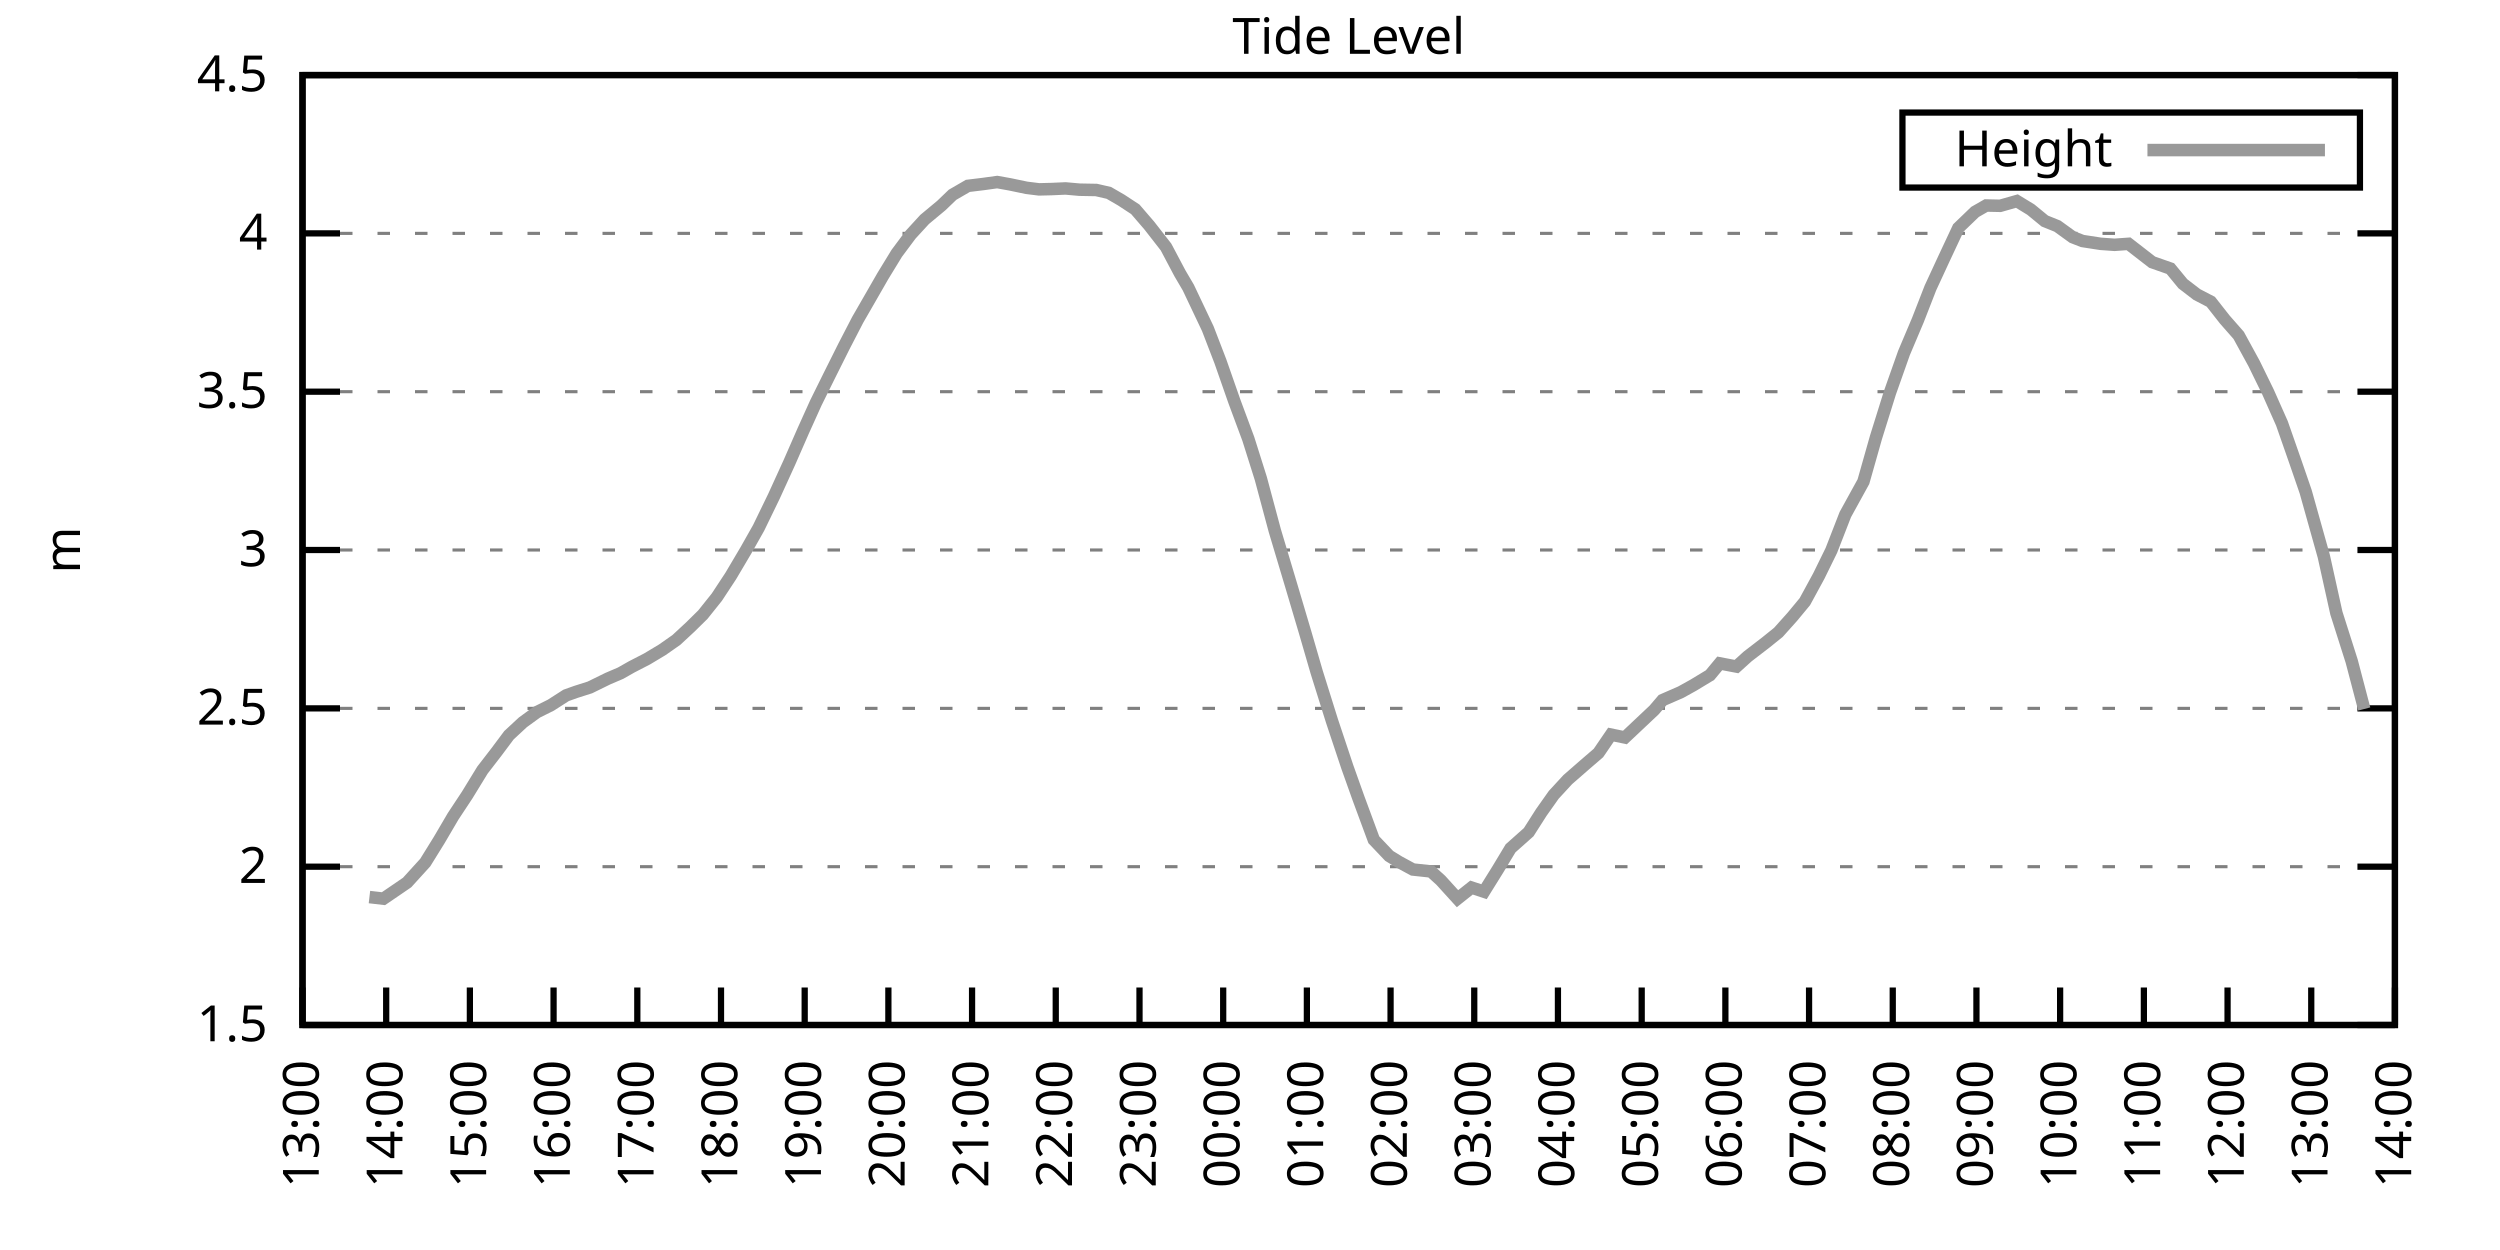
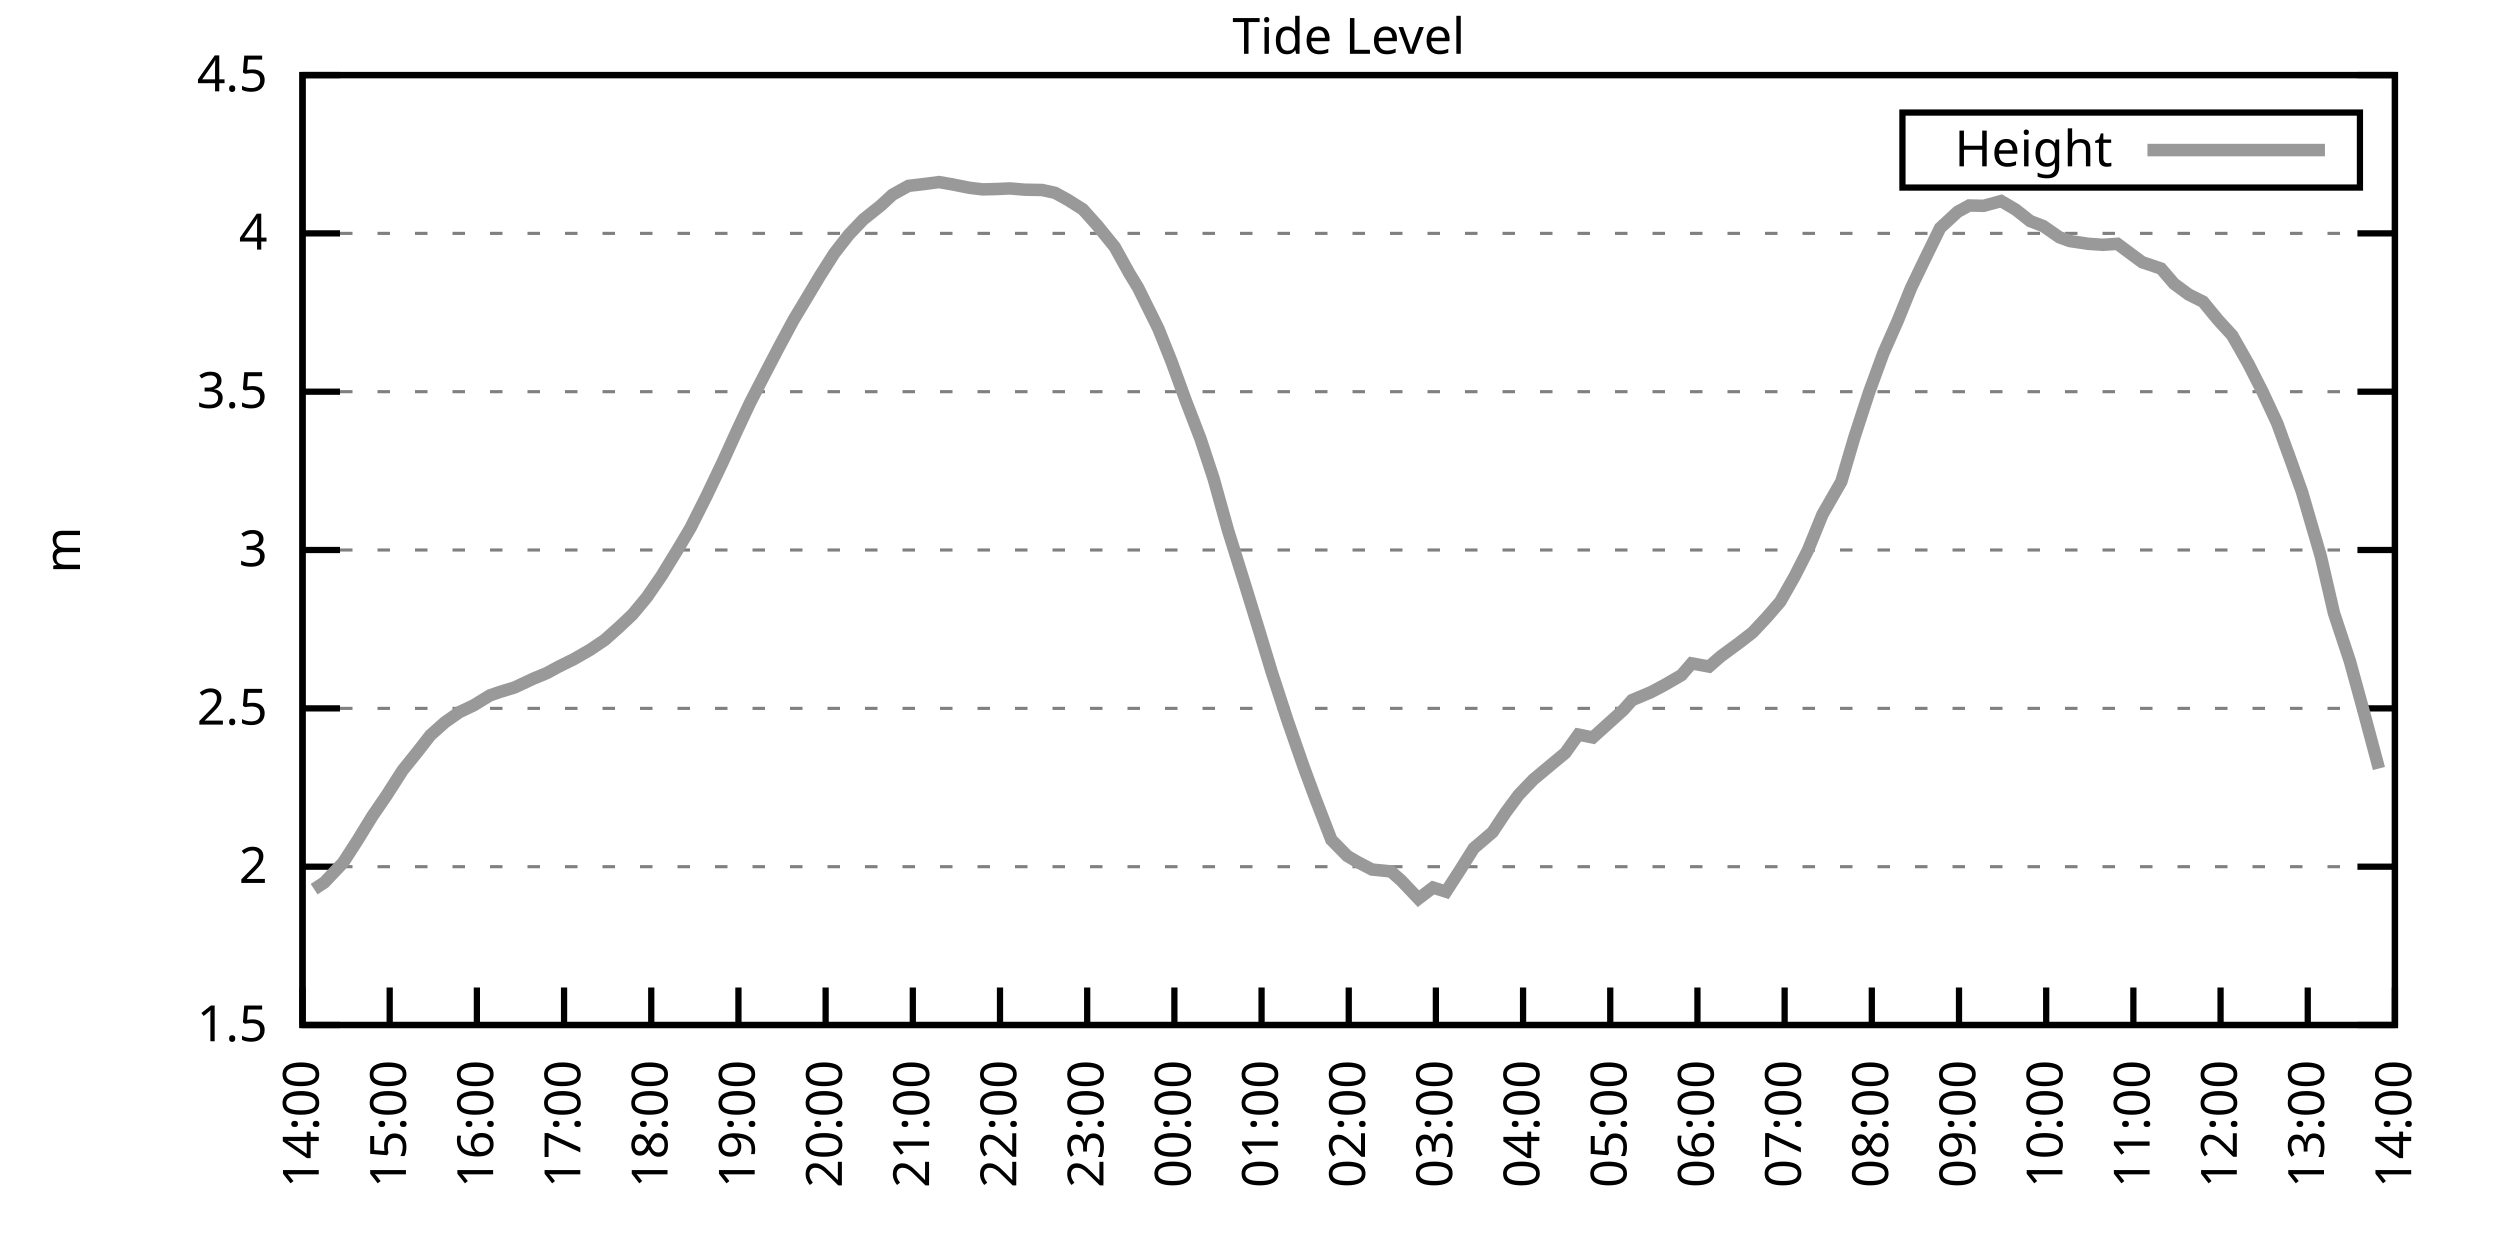
<svg xmlns="http://www.w3.org/2000/svg" xmlns:xlink="http://www.w3.org/1999/xlink" width="400" height="200" viewBox="0 0 400 200">
  <g id="gnuplot_canvas">
    <rect x="0" y="0" width="400" height="200" fill="none" />
    <defs>
      <circle id="gpDot" r="0.5" stroke-width="0.5" stroke="currentColor" />
      <path id="gpPt0" stroke-width="0.333" stroke="currentColor" d="M-1,0 h2 M0,-1 v2" />
      <path id="gpPt1" stroke-width="0.333" stroke="currentColor" d="M-1,-1 L1,1 M1,-1 L-1,1" />
      <path id="gpPt2" stroke-width="0.333" stroke="currentColor" d="M-1,0 L1,0 M0,-1 L0,1 M-1,-1 L1,1 M-1,1 L1,-1" />
      <rect id="gpPt3" stroke-width="0.333" stroke="currentColor" x="-1" y="-1" width="2" height="2" />
      <rect id="gpPt4" stroke-width="0.333" stroke="currentColor" fill="currentColor" x="-1" y="-1" width="2" height="2" />
      <circle id="gpPt5" stroke-width="0.333" stroke="currentColor" cx="0" cy="0" r="1" />
      <use xlink:href="#gpPt5" id="gpPt6" fill="currentColor" stroke="none" />
      <path id="gpPt7" stroke-width="0.333" stroke="currentColor" d="M0,-1.33 L-1.33,0.67 L1.33,0.67 z" />
      <use xlink:href="#gpPt7" id="gpPt8" fill="currentColor" stroke="none" />
      <use xlink:href="#gpPt7" id="gpPt9" stroke="currentColor" transform="rotate(180)" />
      <use xlink:href="#gpPt9" id="gpPt10" fill="currentColor" stroke="none" />
      <use xlink:href="#gpPt3" id="gpPt11" stroke="currentColor" transform="rotate(45)" />
      <use xlink:href="#gpPt11" id="gpPt12" fill="currentColor" stroke="none" />
      <path id="gpPt13" stroke-width="0.333" stroke="currentColor" d="M0,1.330 L1.265,0.411 L0.782,-1.067 L-0.782,-1.076 L-1.265,0.411 z" />
      <use xlink:href="#gpPt13" id="gpPt14" fill="currentColor" stroke="none" />
      <filter id="textbox" filterUnits="objectBoundingBox" x="0" y="0" height="1" width="1">
        <feFlood flood-color="white" flood-opacity="1" result="bgnd" />
        <feComposite in="SourceGraphic" in2="bgnd" operator="atop" />
      </filter>
      <filter id="greybox" filterUnits="objectBoundingBox" x="0" y="0" height="1" width="1">
        <feFlood flood-color="lightgrey" flood-opacity="1" result="grey" />
        <feComposite in="SourceGraphic" in2="grey" operator="atop" />
      </filter>
    </defs>
    <g fill="none" color="white" stroke="currentColor" stroke-width="1.00" stroke-linecap="butt" stroke-linejoin="miter">
</g>
    <g fill="none" color="black" stroke="currentColor" stroke-width="1.00" stroke-linecap="butt" stroke-linejoin="miter">
      <g stroke="none" shape-rendering="crispEdges">
        <polygon fill="rgb(255, 255, 255)" points="48.40,164.00 383.18,164.00 383.18,12.02 48.40,12.02 " />
      </g>
    </g>
    <g fill="none" color="black" stroke="currentColor" stroke-width="1.00" stroke-linecap="butt" stroke-linejoin="miter">
</g>
    <g fill="none" color="black" stroke="black" stroke-width="0.50" stroke-linecap="butt" stroke-linejoin="miter">
</g>
    <g fill="none" color="gray" stroke="currentColor" stroke-width="0.50" stroke-linecap="butt" stroke-linejoin="miter">
      <path stroke="gray" stroke-dasharray="2,4" class="gridline" d="M48.40,164.00 L383.19,164.00  " />
    </g>
    <g fill="none" color="gray" stroke="gray" stroke-width="1.00" stroke-linecap="butt" stroke-linejoin="miter">
</g>
    <g fill="none" color="black" stroke="currentColor" stroke-width="1.00" stroke-linecap="butt" stroke-linejoin="miter">
      <path stroke="black" d="M48.40,164.00 L54.40,164.00 M383.19,164.00 L377.19,164.00  " />
      <g transform="translate(42.80,166.60)" stroke="none" fill="black" font-family="Sans" font-size="8.00" text-anchor="end">
        <text>
          <tspan font-family="Sans"> 1.5</tspan>
        </text>
      </g>
    </g>
    <g fill="none" color="black" stroke="currentColor" stroke-width="1.00" stroke-linecap="butt" stroke-linejoin="miter">
</g>
    <g fill="none" color="black" stroke="black" stroke-width="0.50" stroke-linecap="butt" stroke-linejoin="miter">
</g>
    <g fill="none" color="gray" stroke="currentColor" stroke-width="0.50" stroke-linecap="butt" stroke-linejoin="miter">
      <path stroke="gray" stroke-dasharray="2,4" class="gridline" d="M48.40,138.67 L383.19,138.67  " />
    </g>
    <g fill="none" color="gray" stroke="gray" stroke-width="1.00" stroke-linecap="butt" stroke-linejoin="miter">
</g>
    <g fill="none" color="black" stroke="currentColor" stroke-width="1.00" stroke-linecap="butt" stroke-linejoin="miter">
      <path stroke="black" d="M48.40,138.67 L54.40,138.67 M383.19,138.67 L377.19,138.67  " />
      <g transform="translate(42.80,141.27)" stroke="none" fill="black" font-family="Sans" font-size="8.00" text-anchor="end">
        <text>
          <tspan font-family="Sans"> 2</tspan>
        </text>
      </g>
    </g>
    <g fill="none" color="black" stroke="currentColor" stroke-width="1.00" stroke-linecap="butt" stroke-linejoin="miter">
</g>
    <g fill="none" color="black" stroke="black" stroke-width="0.50" stroke-linecap="butt" stroke-linejoin="miter">
</g>
    <g fill="none" color="gray" stroke="currentColor" stroke-width="0.50" stroke-linecap="butt" stroke-linejoin="miter">
      <path stroke="gray" stroke-dasharray="2,4" class="gridline" d="M48.40,113.34 L383.19,113.34  " />
    </g>
    <g fill="none" color="gray" stroke="gray" stroke-width="1.00" stroke-linecap="butt" stroke-linejoin="miter">
</g>
    <g fill="none" color="black" stroke="currentColor" stroke-width="1.00" stroke-linecap="butt" stroke-linejoin="miter">
      <path stroke="black" d="M48.40,113.34 L54.40,113.34 M383.19,113.34 L377.19,113.34  " />
      <g transform="translate(42.80,115.94)" stroke="none" fill="black" font-family="Sans" font-size="8.00" text-anchor="end">
        <text>
          <tspan font-family="Sans"> 2.5</tspan>
        </text>
      </g>
    </g>
    <g fill="none" color="black" stroke="currentColor" stroke-width="1.00" stroke-linecap="butt" stroke-linejoin="miter">
</g>
    <g fill="none" color="black" stroke="black" stroke-width="0.50" stroke-linecap="butt" stroke-linejoin="miter">
</g>
    <g fill="none" color="gray" stroke="currentColor" stroke-width="0.50" stroke-linecap="butt" stroke-linejoin="miter">
      <path stroke="gray" stroke-dasharray="2,4" class="gridline" d="M48.40,88.00 L383.19,88.00  " />
    </g>
    <g fill="none" color="gray" stroke="gray" stroke-width="1.00" stroke-linecap="butt" stroke-linejoin="miter">
</g>
    <g fill="none" color="black" stroke="currentColor" stroke-width="1.00" stroke-linecap="butt" stroke-linejoin="miter">
      <path stroke="black" d="M48.40,88.00 L54.40,88.00 M383.19,88.00 L377.19,88.00  " />
      <g transform="translate(42.80,90.60)" stroke="none" fill="black" font-family="Sans" font-size="8.00" text-anchor="end">
        <text>
          <tspan font-family="Sans"> 3</tspan>
        </text>
      </g>
    </g>
    <g fill="none" color="black" stroke="currentColor" stroke-width="1.00" stroke-linecap="butt" stroke-linejoin="miter">
</g>
    <g fill="none" color="black" stroke="black" stroke-width="0.50" stroke-linecap="butt" stroke-linejoin="miter">
</g>
    <g fill="none" color="gray" stroke="currentColor" stroke-width="0.50" stroke-linecap="butt" stroke-linejoin="miter">
      <path stroke="gray" stroke-dasharray="2,4" class="gridline" d="M48.40,62.67 L383.19,62.67  " />
    </g>
    <g fill="none" color="gray" stroke="gray" stroke-width="1.00" stroke-linecap="butt" stroke-linejoin="miter">
</g>
    <g fill="none" color="black" stroke="currentColor" stroke-width="1.00" stroke-linecap="butt" stroke-linejoin="miter">
      <path stroke="black" d="M48.40,62.67 L54.40,62.67 M383.19,62.67 L377.19,62.67  " />
      <g transform="translate(42.80,65.27)" stroke="none" fill="black" font-family="Sans" font-size="8.00" text-anchor="end">
        <text>
          <tspan font-family="Sans"> 3.5</tspan>
        </text>
      </g>
    </g>
    <g fill="none" color="black" stroke="currentColor" stroke-width="1.00" stroke-linecap="butt" stroke-linejoin="miter">
</g>
    <g fill="none" color="black" stroke="black" stroke-width="0.50" stroke-linecap="butt" stroke-linejoin="miter">
</g>
    <g fill="none" color="gray" stroke="currentColor" stroke-width="0.50" stroke-linecap="butt" stroke-linejoin="miter">
      <path stroke="gray" stroke-dasharray="2,4" class="gridline" d="M48.40,37.34 L383.19,37.34  " />
    </g>
    <g fill="none" color="gray" stroke="gray" stroke-width="1.00" stroke-linecap="butt" stroke-linejoin="miter">
</g>
    <g fill="none" color="black" stroke="currentColor" stroke-width="1.00" stroke-linecap="butt" stroke-linejoin="miter">
      <path stroke="black" d="M48.40,37.34 L54.40,37.34 M383.19,37.34 L377.19,37.34  " />
      <g transform="translate(42.80,39.94)" stroke="none" fill="black" font-family="Sans" font-size="8.00" text-anchor="end">
        <text>
          <tspan font-family="Sans"> 4</tspan>
        </text>
      </g>
    </g>
    <g fill="none" color="black" stroke="currentColor" stroke-width="1.00" stroke-linecap="butt" stroke-linejoin="miter">
</g>
    <g fill="none" color="black" stroke="black" stroke-width="0.50" stroke-linecap="butt" stroke-linejoin="miter">
</g>
    <g fill="none" color="gray" stroke="currentColor" stroke-width="0.50" stroke-linecap="butt" stroke-linejoin="miter">
      <path stroke="gray" stroke-dasharray="2,4" class="gridline" d="M48.40,12.01 L383.19,12.01  " />
    </g>
    <g fill="none" color="gray" stroke="gray" stroke-width="1.00" stroke-linecap="butt" stroke-linejoin="miter">
</g>
    <g fill="none" color="black" stroke="currentColor" stroke-width="1.00" stroke-linecap="butt" stroke-linejoin="miter">
      <path stroke="black" d="M48.40,12.01 L54.40,12.01 M383.19,12.01 L377.19,12.01  " />
      <g transform="translate(42.80,14.61)" stroke="none" fill="black" font-family="Sans" font-size="8.00" text-anchor="end">
        <text>
          <tspan font-family="Sans"> 4.5</tspan>
        </text>
      </g>
    </g>
    <g fill="none" color="black" stroke="currentColor" stroke-width="1.00" stroke-linecap="butt" stroke-linejoin="miter">
      <path stroke="black" d="M48.40,164.00 L48.40,158.00  " />
      <g transform="translate(51.00,169.60) rotate(270.00)" stroke="none" fill="black" font-family="Sans" font-size="8.00" text-anchor="end">
        <text>
-           <tspan font-family="Sans">13:00</tspan>
-         </text>
-       </g>
-     </g>
-     <g fill="none" color="black" stroke="currentColor" stroke-width="1.00" stroke-linecap="butt" stroke-linejoin="miter">
-       <path stroke="black" d="M61.79,164.00 L61.79,158.00  " />
-       <g transform="translate(64.39,169.60) rotate(270.00)" stroke="none" fill="black" font-family="Sans" font-size="8.00" text-anchor="end">
-         <text>
          <tspan font-family="Sans">14:00</tspan>
        </text>
      </g>
    </g>
    <g fill="none" color="black" stroke="currentColor" stroke-width="1.00" stroke-linecap="butt" stroke-linejoin="miter">
-       <path stroke="black" d="M75.18,164.00 L75.18,158.00  " />
-       <g transform="translate(77.78,169.60) rotate(270.00)" stroke="none" fill="black" font-family="Sans" font-size="8.00" text-anchor="end">
+       <path stroke="black" d="M62.35,164.00 L62.35,158.00  " />
+       <g transform="translate(64.95,169.60) rotate(270.00)" stroke="none" fill="black" font-family="Sans" font-size="8.00" text-anchor="end">
        <text>
          <tspan font-family="Sans">15:00</tspan>
        </text>
      </g>
    </g>
    <g fill="none" color="black" stroke="currentColor" stroke-width="1.00" stroke-linecap="butt" stroke-linejoin="miter">
-       <path stroke="black" d="M88.57,164.00 L88.57,158.00  " />
-       <g transform="translate(91.17,169.60) rotate(270.00)" stroke="none" fill="black" font-family="Sans" font-size="8.00" text-anchor="end">
+       <path stroke="black" d="M76.30,164.00 L76.30,158.00  " />
+       <g transform="translate(78.90,169.60) rotate(270.00)" stroke="none" fill="black" font-family="Sans" font-size="8.00" text-anchor="end">
        <text>
          <tspan font-family="Sans">16:00</tspan>
        </text>
      </g>
    </g>
    <g fill="none" color="black" stroke="currentColor" stroke-width="1.00" stroke-linecap="butt" stroke-linejoin="miter">
-       <path stroke="black" d="M101.97,164.00 L101.97,158.00  " />
-       <g transform="translate(104.57,169.60) rotate(270.00)" stroke="none" fill="black" font-family="Sans" font-size="8.00" text-anchor="end">
+       <path stroke="black" d="M90.25,164.00 L90.25,158.00  " />
+       <g transform="translate(92.85,169.60) rotate(270.00)" stroke="none" fill="black" font-family="Sans" font-size="8.00" text-anchor="end">
        <text>
          <tspan font-family="Sans">17:00</tspan>
        </text>
      </g>
    </g>
    <g fill="none" color="black" stroke="currentColor" stroke-width="1.00" stroke-linecap="butt" stroke-linejoin="miter">
-       <path stroke="black" d="M115.36,164.00 L115.36,158.00  " />
-       <g transform="translate(117.96,169.60) rotate(270.00)" stroke="none" fill="black" font-family="Sans" font-size="8.00" text-anchor="end">
+       <path stroke="black" d="M104.20,164.00 L104.20,158.00  " />
+       <g transform="translate(106.80,169.60) rotate(270.00)" stroke="none" fill="black" font-family="Sans" font-size="8.00" text-anchor="end">
        <text>
          <tspan font-family="Sans">18:00</tspan>
        </text>
      </g>
    </g>
    <g fill="none" color="black" stroke="currentColor" stroke-width="1.00" stroke-linecap="butt" stroke-linejoin="miter">
-       <path stroke="black" d="M128.75,164.00 L128.75,158.00  " />
-       <g transform="translate(131.35,169.60) rotate(270.00)" stroke="none" fill="black" font-family="Sans" font-size="8.00" text-anchor="end">
+       <path stroke="black" d="M118.15,164.00 L118.15,158.00  " />
+       <g transform="translate(120.75,169.60) rotate(270.00)" stroke="none" fill="black" font-family="Sans" font-size="8.00" text-anchor="end">
        <text>
          <tspan font-family="Sans">19:00</tspan>
        </text>
      </g>
    </g>
    <g fill="none" color="black" stroke="currentColor" stroke-width="1.00" stroke-linecap="butt" stroke-linejoin="miter">
-       <path stroke="black" d="M142.14,164.00 L142.14,158.00  " />
-       <g transform="translate(144.74,169.60) rotate(270.00)" stroke="none" fill="black" font-family="Sans" font-size="8.00" text-anchor="end">
+       <path stroke="black" d="M132.10,164.00 L132.10,158.00  " />
+       <g transform="translate(134.70,169.60) rotate(270.00)" stroke="none" fill="black" font-family="Sans" font-size="8.00" text-anchor="end">
        <text>
          <tspan font-family="Sans">20:00</tspan>
        </text>
      </g>
    </g>
    <g fill="none" color="black" stroke="currentColor" stroke-width="1.00" stroke-linecap="butt" stroke-linejoin="miter">
-       <path stroke="black" d="M155.53,164.00 L155.53,158.00  " />
-       <g transform="translate(158.13,169.60) rotate(270.00)" stroke="none" fill="black" font-family="Sans" font-size="8.00" text-anchor="end">
+       <path stroke="black" d="M146.05,164.00 L146.05,158.00  " />
+       <g transform="translate(148.65,169.60) rotate(270.00)" stroke="none" fill="black" font-family="Sans" font-size="8.00" text-anchor="end">
        <text>
          <tspan font-family="Sans">21:00</tspan>
        </text>
      </g>
    </g>
    <g fill="none" color="black" stroke="currentColor" stroke-width="1.00" stroke-linecap="butt" stroke-linejoin="miter">
-       <path stroke="black" d="M168.92,164.00 L168.92,158.00  " />
-       <g transform="translate(171.52,169.60) rotate(270.00)" stroke="none" fill="black" font-family="Sans" font-size="8.00" text-anchor="end">
+       <path stroke="black" d="M160.00,164.00 L160.00,158.00  " />
+       <g transform="translate(162.60,169.60) rotate(270.00)" stroke="none" fill="black" font-family="Sans" font-size="8.00" text-anchor="end">
        <text>
          <tspan font-family="Sans">22:00</tspan>
        </text>
      </g>
    </g>
    <g fill="none" color="black" stroke="currentColor" stroke-width="1.00" stroke-linecap="butt" stroke-linejoin="miter">
-       <path stroke="black" d="M182.32,164.00 L182.32,158.00  " />
-       <g transform="translate(184.92,169.60) rotate(270.00)" stroke="none" fill="black" font-family="Sans" font-size="8.00" text-anchor="end">
+       <path stroke="black" d="M173.95,164.00 L173.95,158.00  " />
+       <g transform="translate(176.55,169.60) rotate(270.00)" stroke="none" fill="black" font-family="Sans" font-size="8.00" text-anchor="end">
        <text>
          <tspan font-family="Sans">23:00</tspan>
        </text>
      </g>
    </g>
    <g fill="none" color="black" stroke="currentColor" stroke-width="1.00" stroke-linecap="butt" stroke-linejoin="miter">
-       <path stroke="black" d="M195.71,164.00 L195.71,158.00  " />
-       <g transform="translate(198.31,169.60) rotate(270.00)" stroke="none" fill="black" font-family="Sans" font-size="8.00" text-anchor="end">
+       <path stroke="black" d="M187.90,164.00 L187.90,158.00  " />
+       <g transform="translate(190.50,169.60) rotate(270.00)" stroke="none" fill="black" font-family="Sans" font-size="8.00" text-anchor="end">
        <text>
          <tspan font-family="Sans">00:00</tspan>
        </text>
      </g>
    </g>
    <g fill="none" color="black" stroke="currentColor" stroke-width="1.00" stroke-linecap="butt" stroke-linejoin="miter">
-       <path stroke="black" d="M209.10,164.00 L209.10,158.00  " />
-       <g transform="translate(211.70,169.60) rotate(270.00)" stroke="none" fill="black" font-family="Sans" font-size="8.00" text-anchor="end">
+       <path stroke="black" d="M201.85,164.00 L201.85,158.00  " />
+       <g transform="translate(204.45,169.60) rotate(270.00)" stroke="none" fill="black" font-family="Sans" font-size="8.00" text-anchor="end">
        <text>
          <tspan font-family="Sans">01:00</tspan>
        </text>
      </g>
    </g>
    <g fill="none" color="black" stroke="currentColor" stroke-width="1.00" stroke-linecap="butt" stroke-linejoin="miter">
-       <path stroke="black" d="M222.49,164.00 L222.49,158.00  " />
-       <g transform="translate(225.09,169.60) rotate(270.00)" stroke="none" fill="black" font-family="Sans" font-size="8.00" text-anchor="end">
+       <path stroke="black" d="M215.80,164.00 L215.80,158.00  " />
+       <g transform="translate(218.40,169.60) rotate(270.00)" stroke="none" fill="black" font-family="Sans" font-size="8.00" text-anchor="end">
        <text>
          <tspan font-family="Sans">02:00</tspan>
        </text>
      </g>
    </g>
    <g fill="none" color="black" stroke="currentColor" stroke-width="1.00" stroke-linecap="butt" stroke-linejoin="miter">
-       <path stroke="black" d="M235.88,164.00 L235.88,158.00  " />
-       <g transform="translate(238.48,169.60) rotate(270.00)" stroke="none" fill="black" font-family="Sans" font-size="8.00" text-anchor="end">
+       <path stroke="black" d="M229.74,164.00 L229.74,158.00  " />
+       <g transform="translate(232.34,169.60) rotate(270.00)" stroke="none" fill="black" font-family="Sans" font-size="8.00" text-anchor="end">
        <text>
          <tspan font-family="Sans">03:00</tspan>
        </text>
      </g>
    </g>
    <g fill="none" color="black" stroke="currentColor" stroke-width="1.00" stroke-linecap="butt" stroke-linejoin="miter">
-       <path stroke="black" d="M249.27,164.00 L249.27,158.00  " />
-       <g transform="translate(251.87,169.60) rotate(270.00)" stroke="none" fill="black" font-family="Sans" font-size="8.00" text-anchor="end">
+       <path stroke="black" d="M243.69,164.00 L243.69,158.00  " />
+       <g transform="translate(246.29,169.60) rotate(270.00)" stroke="none" fill="black" font-family="Sans" font-size="8.00" text-anchor="end">
        <text>
          <tspan font-family="Sans">04:00</tspan>
        </text>
      </g>
    </g>
    <g fill="none" color="black" stroke="currentColor" stroke-width="1.00" stroke-linecap="butt" stroke-linejoin="miter">
-       <path stroke="black" d="M262.67,164.00 L262.67,158.00  " />
-       <g transform="translate(265.27,169.60) rotate(270.00)" stroke="none" fill="black" font-family="Sans" font-size="8.00" text-anchor="end">
+       <path stroke="black" d="M257.64,164.00 L257.64,158.00  " />
+       <g transform="translate(260.24,169.60) rotate(270.00)" stroke="none" fill="black" font-family="Sans" font-size="8.00" text-anchor="end">
        <text>
          <tspan font-family="Sans">05:00</tspan>
        </text>
      </g>
    </g>
    <g fill="none" color="black" stroke="currentColor" stroke-width="1.00" stroke-linecap="butt" stroke-linejoin="miter">
-       <path stroke="black" d="M276.06,164.00 L276.06,158.00  " />
-       <g transform="translate(278.66,169.60) rotate(270.00)" stroke="none" fill="black" font-family="Sans" font-size="8.00" text-anchor="end">
+       <path stroke="black" d="M271.59,164.00 L271.59,158.00  " />
+       <g transform="translate(274.19,169.60) rotate(270.00)" stroke="none" fill="black" font-family="Sans" font-size="8.00" text-anchor="end">
        <text>
          <tspan font-family="Sans">06:00</tspan>
        </text>
      </g>
    </g>
    <g fill="none" color="black" stroke="currentColor" stroke-width="1.00" stroke-linecap="butt" stroke-linejoin="miter">
-       <path stroke="black" d="M289.45,164.00 L289.45,158.00  " />
-       <g transform="translate(292.05,169.60) rotate(270.00)" stroke="none" fill="black" font-family="Sans" font-size="8.00" text-anchor="end">
+       <path stroke="black" d="M285.54,164.00 L285.54,158.00  " />
+       <g transform="translate(288.14,169.60) rotate(270.00)" stroke="none" fill="black" font-family="Sans" font-size="8.00" text-anchor="end">
        <text>
          <tspan font-family="Sans">07:00</tspan>
        </text>
      </g>
    </g>
    <g fill="none" color="black" stroke="currentColor" stroke-width="1.00" stroke-linecap="butt" stroke-linejoin="miter">
-       <path stroke="black" d="M302.84,164.00 L302.84,158.00  " />
-       <g transform="translate(305.44,169.60) rotate(270.00)" stroke="none" fill="black" font-family="Sans" font-size="8.00" text-anchor="end">
+       <path stroke="black" d="M299.49,164.00 L299.49,158.00  " />
+       <g transform="translate(302.09,169.60) rotate(270.00)" stroke="none" fill="black" font-family="Sans" font-size="8.00" text-anchor="end">
        <text>
          <tspan font-family="Sans">08:00</tspan>
        </text>
      </g>
    </g>
    <g fill="none" color="black" stroke="currentColor" stroke-width="1.00" stroke-linecap="butt" stroke-linejoin="miter">
-       <path stroke="black" d="M316.23,164.00 L316.23,158.00  " />
-       <g transform="translate(318.83,169.60) rotate(270.00)" stroke="none" fill="black" font-family="Sans" font-size="8.00" text-anchor="end">
+       <path stroke="black" d="M313.44,164.00 L313.44,158.00  " />
+       <g transform="translate(316.04,169.60) rotate(270.00)" stroke="none" fill="black" font-family="Sans" font-size="8.00" text-anchor="end">
        <text>
          <tspan font-family="Sans">09:00</tspan>
        </text>
      </g>
    </g>
    <g fill="none" color="black" stroke="currentColor" stroke-width="1.00" stroke-linecap="butt" stroke-linejoin="miter">
-       <path stroke="black" d="M329.62,164.00 L329.62,158.00  " />
-       <g transform="translate(332.22,169.60) rotate(270.00)" stroke="none" fill="black" font-family="Sans" font-size="8.00" text-anchor="end">
+       <path stroke="black" d="M327.39,164.00 L327.39,158.00  " />
+       <g transform="translate(329.99,169.60) rotate(270.00)" stroke="none" fill="black" font-family="Sans" font-size="8.00" text-anchor="end">
        <text>
          <tspan font-family="Sans">10:00</tspan>
        </text>
      </g>
    </g>
    <g fill="none" color="black" stroke="currentColor" stroke-width="1.00" stroke-linecap="butt" stroke-linejoin="miter">
-       <path stroke="black" d="M343.02,164.00 L343.02,158.00  " />
-       <g transform="translate(345.62,169.60) rotate(270.00)" stroke="none" fill="black" font-family="Sans" font-size="8.00" text-anchor="end">
+       <path stroke="black" d="M341.34,164.00 L341.34,158.00  " />
+       <g transform="translate(343.94,169.60) rotate(270.00)" stroke="none" fill="black" font-family="Sans" font-size="8.00" text-anchor="end">
        <text>
          <tspan font-family="Sans">11:00</tspan>
        </text>
      </g>
    </g>
    <g fill="none" color="black" stroke="currentColor" stroke-width="1.00" stroke-linecap="butt" stroke-linejoin="miter">
-       <path stroke="black" d="M356.41,164.00 L356.41,158.00  " />
-       <g transform="translate(359.01,169.60) rotate(270.00)" stroke="none" fill="black" font-family="Sans" font-size="8.00" text-anchor="end">
+       <path stroke="black" d="M355.29,164.00 L355.29,158.00  " />
+       <g transform="translate(357.89,169.60) rotate(270.00)" stroke="none" fill="black" font-family="Sans" font-size="8.00" text-anchor="end">
        <text>
          <tspan font-family="Sans">12:00</tspan>
        </text>
      </g>
    </g>
    <g fill="none" color="black" stroke="currentColor" stroke-width="1.00" stroke-linecap="butt" stroke-linejoin="miter">
-       <path stroke="black" d="M369.80,164.00 L369.80,158.00  " />
-       <g transform="translate(372.40,169.60) rotate(270.00)" stroke="none" fill="black" font-family="Sans" font-size="8.00" text-anchor="end">
+       <path stroke="black" d="M369.24,164.00 L369.24,158.00  " />
+       <g transform="translate(371.84,169.60) rotate(270.00)" stroke="none" fill="black" font-family="Sans" font-size="8.00" text-anchor="end">
        <text>
          <tspan font-family="Sans">13:00</tspan>
        </text>
      </g>
    </g>
    <g fill="none" color="black" stroke="currentColor" stroke-width="1.00" stroke-linecap="butt" stroke-linejoin="miter">
      <path stroke="black" d="M383.19,164.00 L383.19,158.00  " />
      <g transform="translate(385.79,169.60) rotate(270.00)" stroke="none" fill="black" font-family="Sans" font-size="8.00" text-anchor="end">
        <text>
          <tspan font-family="Sans">14:00</tspan>
        </text>
      </g>
    </g>
    <g fill="none" color="black" stroke="currentColor" stroke-width="1.00" stroke-linecap="butt" stroke-linejoin="miter">
</g>
    <g fill="none" color="black" stroke="currentColor" stroke-width="1.00" stroke-linecap="butt" stroke-linejoin="miter">
      <path stroke="black" d="M48.40,12.01 L48.40,164.00 L383.19,164.00 L383.19,12.01 L48.40,12.01 Z  " />
    </g>
    <g fill="none" color="black" stroke="currentColor" stroke-width="1.00" stroke-linecap="butt" stroke-linejoin="miter">
</g>
    <g fill="none" color="black" stroke="currentColor" stroke-width="1.00" stroke-linecap="butt" stroke-linejoin="miter">
      <path stroke="black" d="M304.39,30.01 L304.39,18.01 L377.59,18.01 L377.59,30.01 L304.39,30.01 Z  " />
    </g>
    <g id="Tide_level_plot_1">
      <g fill="none" color="white" stroke="black" stroke-width="2.00" stroke-linecap="butt" stroke-linejoin="miter">
</g>
      <g fill="none" color="black" stroke="currentColor" stroke-width="2.00" stroke-linecap="butt" stroke-linejoin="miter">
        <g transform="translate(337.99,26.61)" stroke="none" fill="black" font-family="Sans" font-size="8.00" text-anchor="end">
          <text>
            <tspan font-family="Sans">Height</tspan>
          </text>
        </g>
      </g>
      <g fill="none" color="black" stroke="currentColor" stroke-width="2.00" stroke-linecap="butt" stroke-linejoin="miter">
-         <path stroke="rgb(153, 153, 153)" d="M343.59,24.01 L371.99,24.01 M59.11,143.53 L61.35,143.79 L63.58,142.27 L65.14,141.20 L68.04,138.01 L70.27,134.41   L72.50,130.61 L74.74,127.22 L77.19,123.22 L79.42,120.33 L81.43,117.64 L83.66,115.57 L85.90,113.94 L88.13,112.83   L90.58,111.26 L92.15,110.70 L94.38,109.99 L97.28,108.57 L99.29,107.71 L101.07,106.70 L103.53,105.43 L105.98,103.96   L108.22,102.39 L110.45,100.32 L112.46,98.34 L114.69,95.55 L116.92,92.16 L119.38,88.00 L121.38,84.46 L123.84,79.39   L126.29,74.02 L128.53,68.90 L130.54,64.45 L132.77,59.94 L135.00,55.48 L137.23,51.17 L139.24,47.68 L141.25,44.18   L143.48,40.53 L145.71,37.54 L147.94,35.11 L150.62,32.88 L152.41,31.16 L154.86,29.74 L157.32,29.44 L159.55,29.13   L161.56,29.49 L164.24,30.05 L166.25,30.30 L168.25,30.25 L170.49,30.15 L172.72,30.35 L175.40,30.40 L177.41,30.86   L179.41,32.02 L181.65,33.49 L183.88,36.08 L186.56,39.52 L188.79,43.73 L190.13,46.01 L193.25,52.59 L195.26,57.81   L197.49,64.19 L199.73,70.22 L201.73,76.56 L203.97,84.91 L206.64,93.83 L208.88,101.38 L210.66,107.51 L213.12,115.36   L215.57,122.71 L217.36,127.73 L219.81,134.36 L222.27,136.95 L223.83,137.91 L226.06,139.12 L228.96,139.43 L230.53,140.85   L233.20,143.79 L235.44,142.01 L237.44,142.67 L239.68,139.07 L241.69,135.73 L244.59,133.15 L246.60,130.00 L248.60,127.17   L250.84,124.74 L253.51,122.41 L255.75,120.48 L257.76,117.54 L259.99,118.00 L264.67,113.59 L266.01,112.02 L268.92,110.75   L270.92,109.64 L273.60,108.02 L275.16,106.14 L277.84,106.65 L279.63,105.03 L282.53,102.80 L284.54,101.18 L286.77,98.69   L288.78,96.26 L291.01,92.16 L293.02,88.06 L295.25,82.33 L298.15,77.06 L300.16,69.97 L302.39,62.83 L304.63,56.49   L306.86,51.22 L308.87,46.06 L311.10,41.24 L313.33,36.48 L316.01,33.90 L317.79,32.88 L320.03,32.93 L322.70,32.17   L324.94,33.54 L327.17,35.37 L329.18,36.18 L331.63,37.95 L333.19,38.56 L336.10,39.01 L338.33,39.17 L340.56,39.01   L342.79,40.74 L344.35,41.95 L347.26,42.97 L349.26,45.40 L351.50,47.12 L353.73,48.28 L355.96,51.12 L358.19,53.66   L360.65,58.16 L362.88,62.72 L365.11,67.74 L367.34,74.12 L368.91,78.68 L371.81,89.02 L373.82,98.09 L376.27,105.79   L378.28,113.44  " />
+         <path stroke="rgb(153, 153, 153)" d="M343.59,24.01 L371.99,24.01 M50.26,142.27 L51.89,141.20 L54.91,138.01 L57.23,134.41 L59.56,130.61 L61.88,127.22   L64.44,123.22 L66.77,120.33 L68.86,117.64 L71.18,115.57 L73.51,113.94 L75.83,112.83 L78.39,111.26 L80.02,110.70   L82.34,109.99 L85.37,108.57 L87.46,107.71 L89.32,106.70 L91.88,105.43 L94.43,103.96 L96.76,102.39 L99.08,100.32   L101.18,98.34 L103.50,95.55 L105.83,92.16 L108.38,88.00 L110.48,84.46 L113.03,79.39 L115.59,74.02 L117.92,68.90   L120.01,64.45 L122.33,59.94 L124.66,55.48 L126.98,51.17 L129.08,47.68 L131.17,44.18 L133.49,40.53 L135.82,37.54   L138.14,35.11 L140.93,32.88 L142.79,31.16 L145.35,29.74 L147.91,29.44 L150.23,29.13 L152.32,29.49 L155.11,30.05   L157.21,30.30 L159.30,30.25 L161.62,30.15 L163.95,30.35 L166.74,30.40 L168.83,30.86 L170.92,32.02 L173.25,33.49   L175.57,36.08 L178.36,39.52 L180.69,43.73 L182.08,46.01 L185.34,52.59 L187.43,57.81 L189.76,64.19 L192.08,70.22   L194.17,76.56 L196.50,84.91 L199.29,93.83 L201.61,101.38 L203.47,107.51 L206.03,115.36 L208.59,122.71 L210.45,127.73   L213.01,134.36 L215.56,136.95 L217.19,137.91 L219.51,139.12 L222.54,139.43 L224.16,140.85 L226.95,143.79 L229.28,142.01   L231.37,142.67 L233.70,139.07 L235.79,135.73 L238.81,133.15 L240.90,130.00 L243.00,127.17 L245.32,124.74 L248.11,122.41   L250.44,120.48 L252.53,117.54 L254.85,118.00 L259.74,113.59 L261.13,112.02 L264.15,110.75 L266.25,109.64 L269.04,108.02   L270.66,106.14 L273.45,106.65 L275.31,105.03 L278.34,102.80 L280.43,101.18 L282.75,98.69 L284.85,96.26 L287.17,92.16   L289.26,88.06 L291.59,82.33 L294.61,77.06 L296.70,69.97 L299.03,62.83 L301.35,56.49 L303.68,51.22 L305.77,46.06   L308.09,41.24 L310.42,36.48 L313.21,33.90 L315.07,32.88 L317.39,32.93 L320.18,32.17 L322.51,33.54 L324.83,35.37   L326.93,36.18 L329.48,37.95 L331.11,38.56 L334.13,39.01 L336.46,39.17 L338.78,39.01 L341.11,40.74 L342.74,41.95   L345.76,42.97 L347.85,45.40 L350.18,47.12 L352.50,48.28 L354.83,51.12 L357.15,53.66 L359.71,58.16 L362.03,62.72   L364.36,67.74 L366.68,74.12 L368.31,78.68 L371.33,89.02 L373.43,98.09 L375.98,105.79 L378.08,113.44 L380.63,122.96    " />
      </g>
    </g>
    <g fill="none" color="black" stroke="currentColor" stroke-width="2.00" stroke-linecap="butt" stroke-linejoin="miter">
</g>
    <g fill="none" color="black" stroke="black" stroke-width="1.00" stroke-linecap="butt" stroke-linejoin="miter">
</g>
    <g fill="none" color="black" stroke="currentColor" stroke-width="1.00" stroke-linecap="butt" stroke-linejoin="miter">
      <path stroke="black" d="M48.40,12.01 L48.40,164.00 L383.19,164.00 L383.19,12.01 L48.40,12.01 Z  " />
      <g transform="translate(12.80,88.01) rotate(270.00)" stroke="none" fill="black" font-family="Sans" font-size="8.00" text-anchor="middle">
        <text>
          <tspan font-family="Sans">m</tspan>
        </text>
      </g>
    </g>
    <g fill="none" color="black" stroke="currentColor" stroke-width="1.00" stroke-linecap="butt" stroke-linejoin="miter">
</g>
    <g fill="none" color="black" stroke="currentColor" stroke-width="1.00" stroke-linecap="butt" stroke-linejoin="miter">
      <g transform="translate(215.79,8.61)" stroke="none" fill="black" font-family="Sans" font-size="8.00" text-anchor="middle">
        <text>
          <tspan font-family="Sans">Tide Level</tspan>
        </text>
      </g>
    </g>
    <g fill="none" color="black" stroke="currentColor" stroke-width="1.00" stroke-linecap="butt" stroke-linejoin="miter">
</g>
  </g>
</svg>
